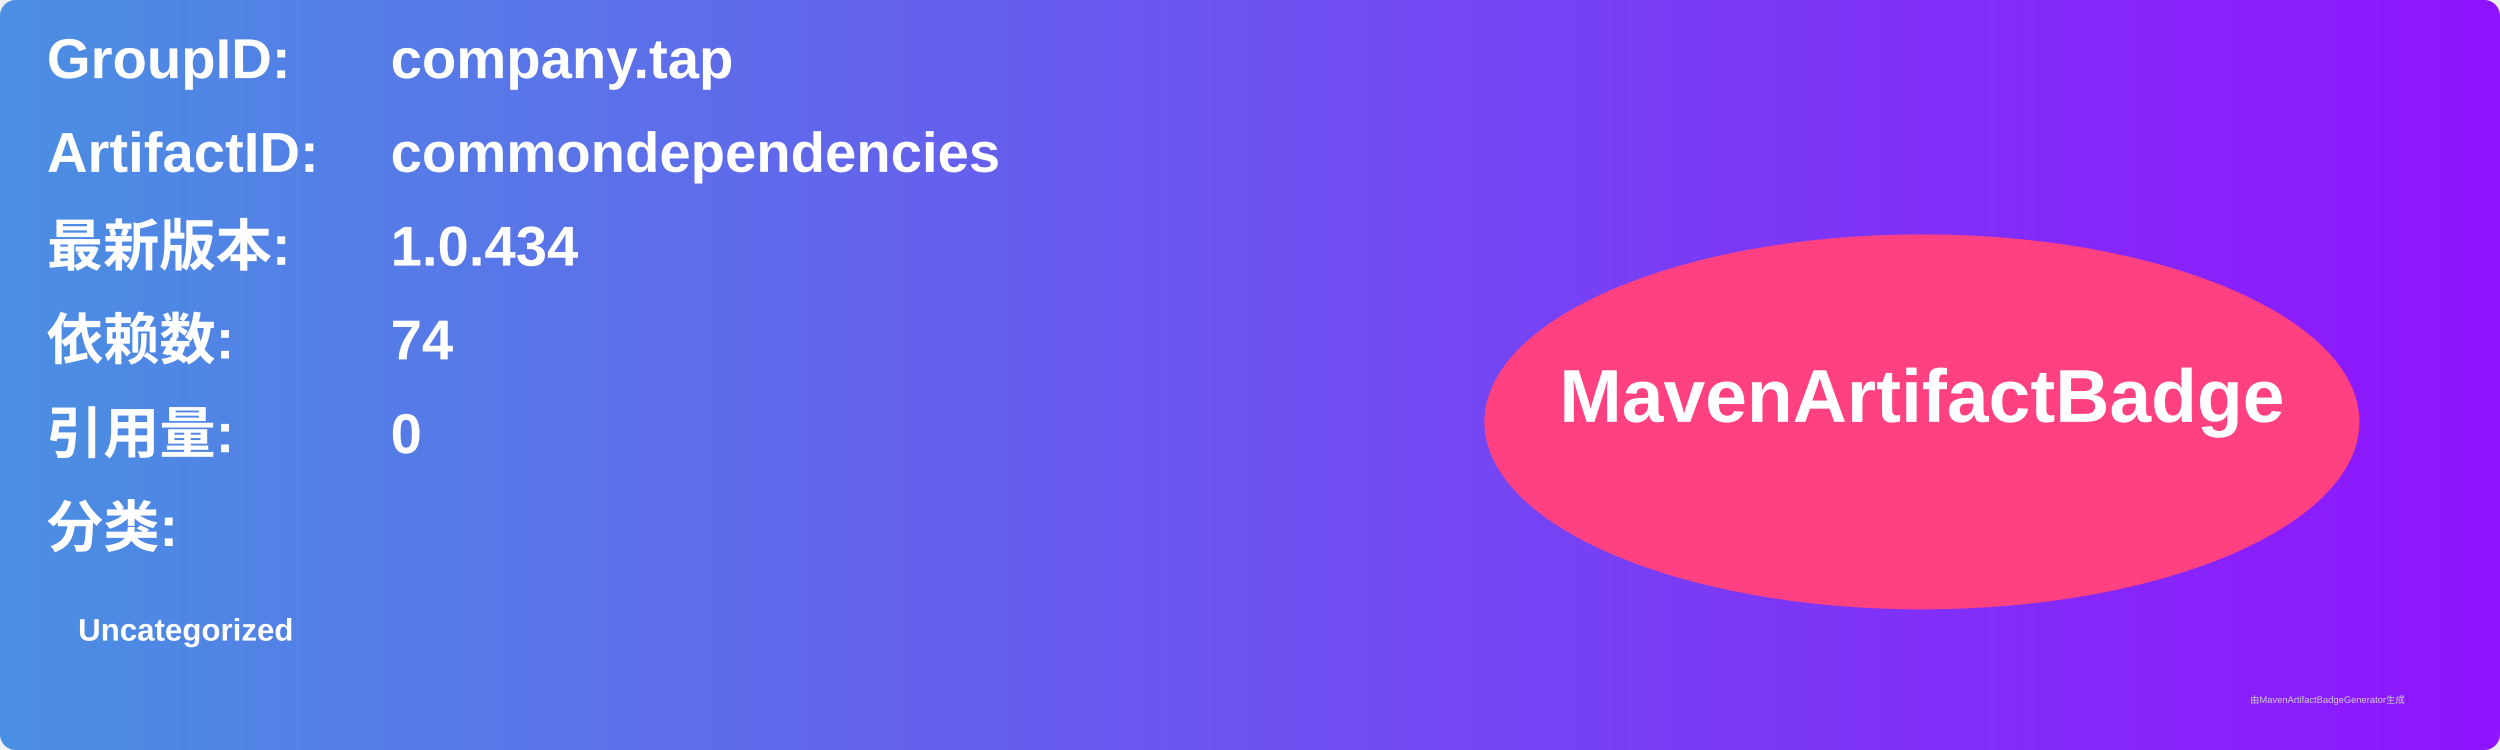
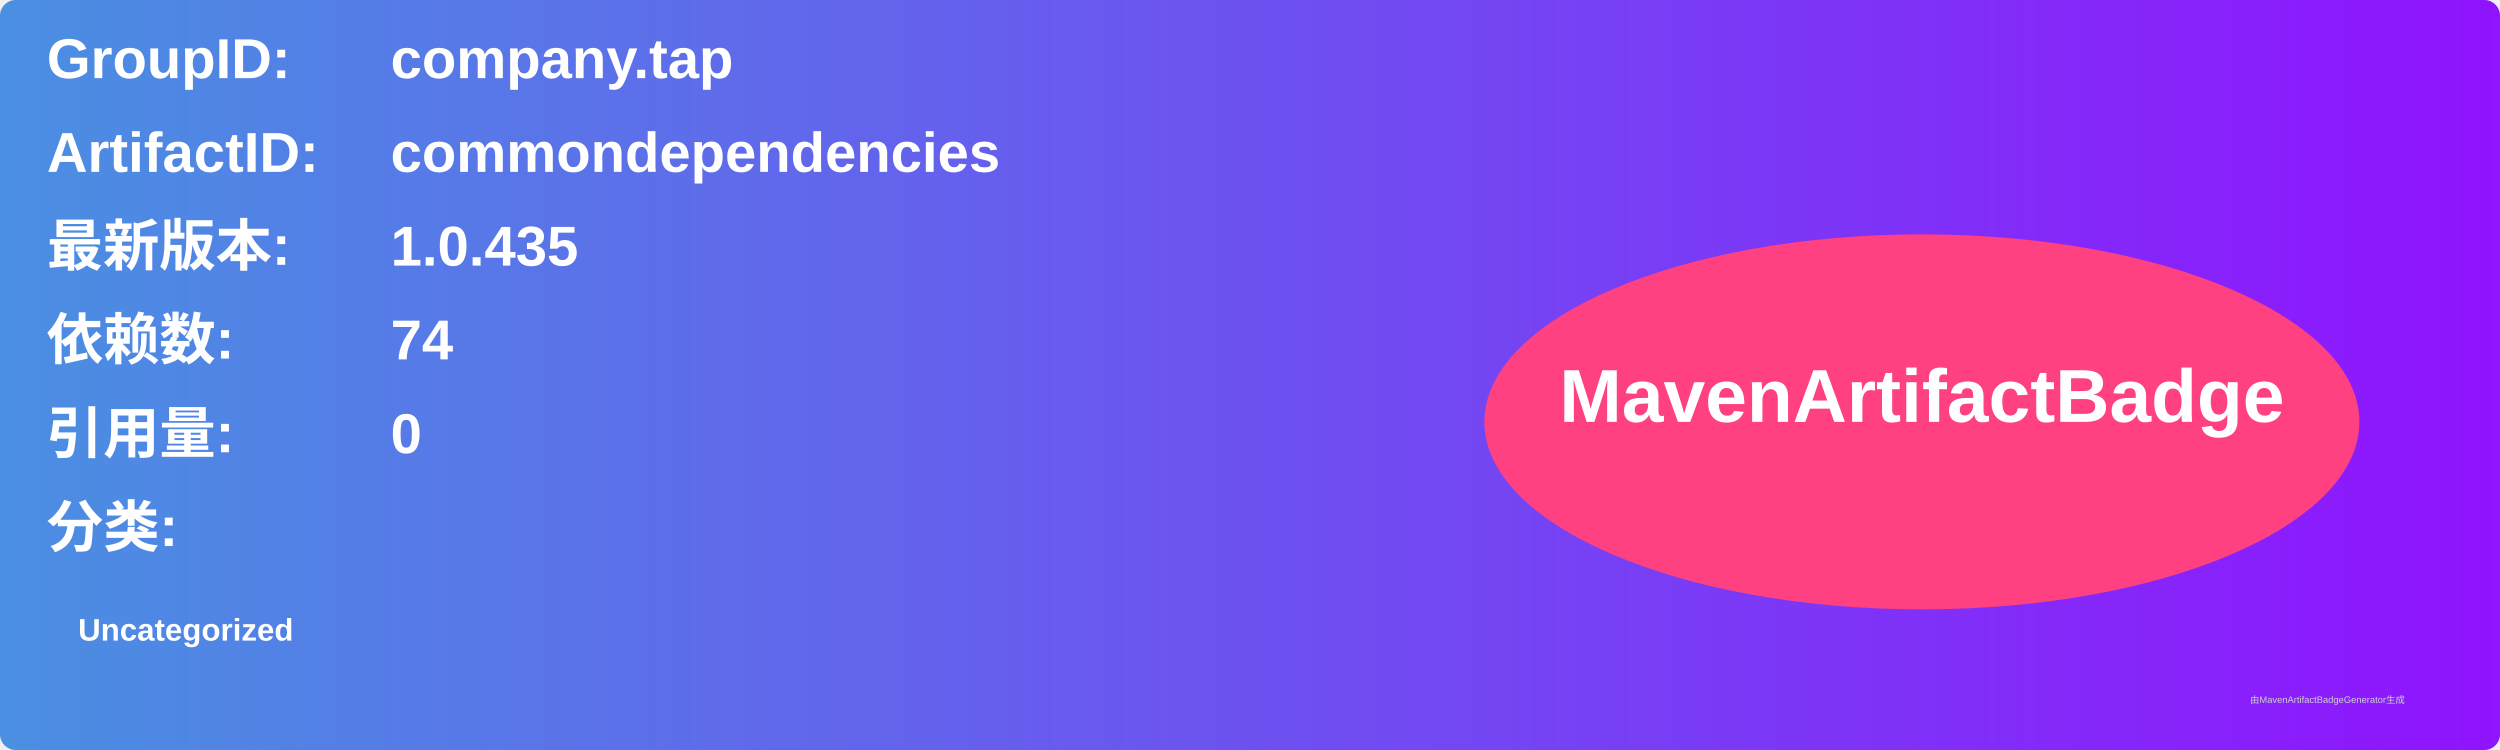
<svg xmlns="http://www.w3.org/2000/svg" width="800" height="240" viewBox="0 0 800 240">
  <linearGradient id="grad" x1="0%" y1="0%" x2="100%" y2="0%">
    <stop offset="0%" stop-color="#4a90e2" />
    <stop offset="100%" stop-color="#9013fe" />
  </linearGradient>
  <rect width="100%" height="100%" rx="5" ry="5" fill="url(#grad)" />
  <g transform="translate(15, 15)">
    <text x="0" y="10" font-family="Arial" font-size="18" fill="white" font-weight="bold" width="260">GroupID:</text>
    <text x="110" y="10" font-family="Arial" font-size="18" fill="white" font-weight="bold" width="460">company.tap</text>
    <text x="0" y="40" font-family="Arial" font-size="18" fill="white" font-weight="bold" width="260">ArtifactID:</text>
    <text x="110" y="40" font-family="Arial" font-size="18" fill="white" font-weight="bold" width="460">commondependencies</text>
    <text x="0" y="70" font-family="Arial" font-size="18" fill="white" font-weight="bold">最新版本:</text>
    <text x="110" y="70" font-family="Arial" font-size="18" fill="white" font-weight="bold">
-       <tspan font-weight="bold">1.0.434</tspan>
+       <tspan font-weight="bold">1.0.435</tspan>
    </text>
    <text x="0" y="100" font-family="Arial" font-size="18" fill="white" font-weight="bold">依赖数: </text>
    <text x="110" y="100" font-family="Arial" font-size="18" fill="white">
      <tspan font-weight="bold">74</tspan>
    </text>
    <text x="0" y="130" font-family="Arial" font-size="18" fill="white" font-weight="bold">引用量: </text>
    <text x="110" y="130" font-family="Arial" font-size="18" fill="white">
      <tspan font-weight="bold">0</tspan>
    </text>
    <text x="0" y="160" font-family="Arial" font-size="18" fill="white" font-weight="bold">分类:</text>
    <text x="10" y="190" font-family="Arial" font-size="10" fill="white">
      <tspan font-weight="bold">Uncategorized</tspan>
    </text>
    <ellipse cx="600" cy="120" rx="140" ry="60" fill="#ff4081" />
    <text x="600" y="120" text-anchor="middle" font-family="Arial" font-size="24" fill="white" font-weight="bold">MavenArtifactBadge</text>
  </g>
  <text x="720" y="225" font-family="Arial" font-size="3" fill="#d0d0d0">由MavenArtifactBadgeGenerator生成</text>
</svg>
